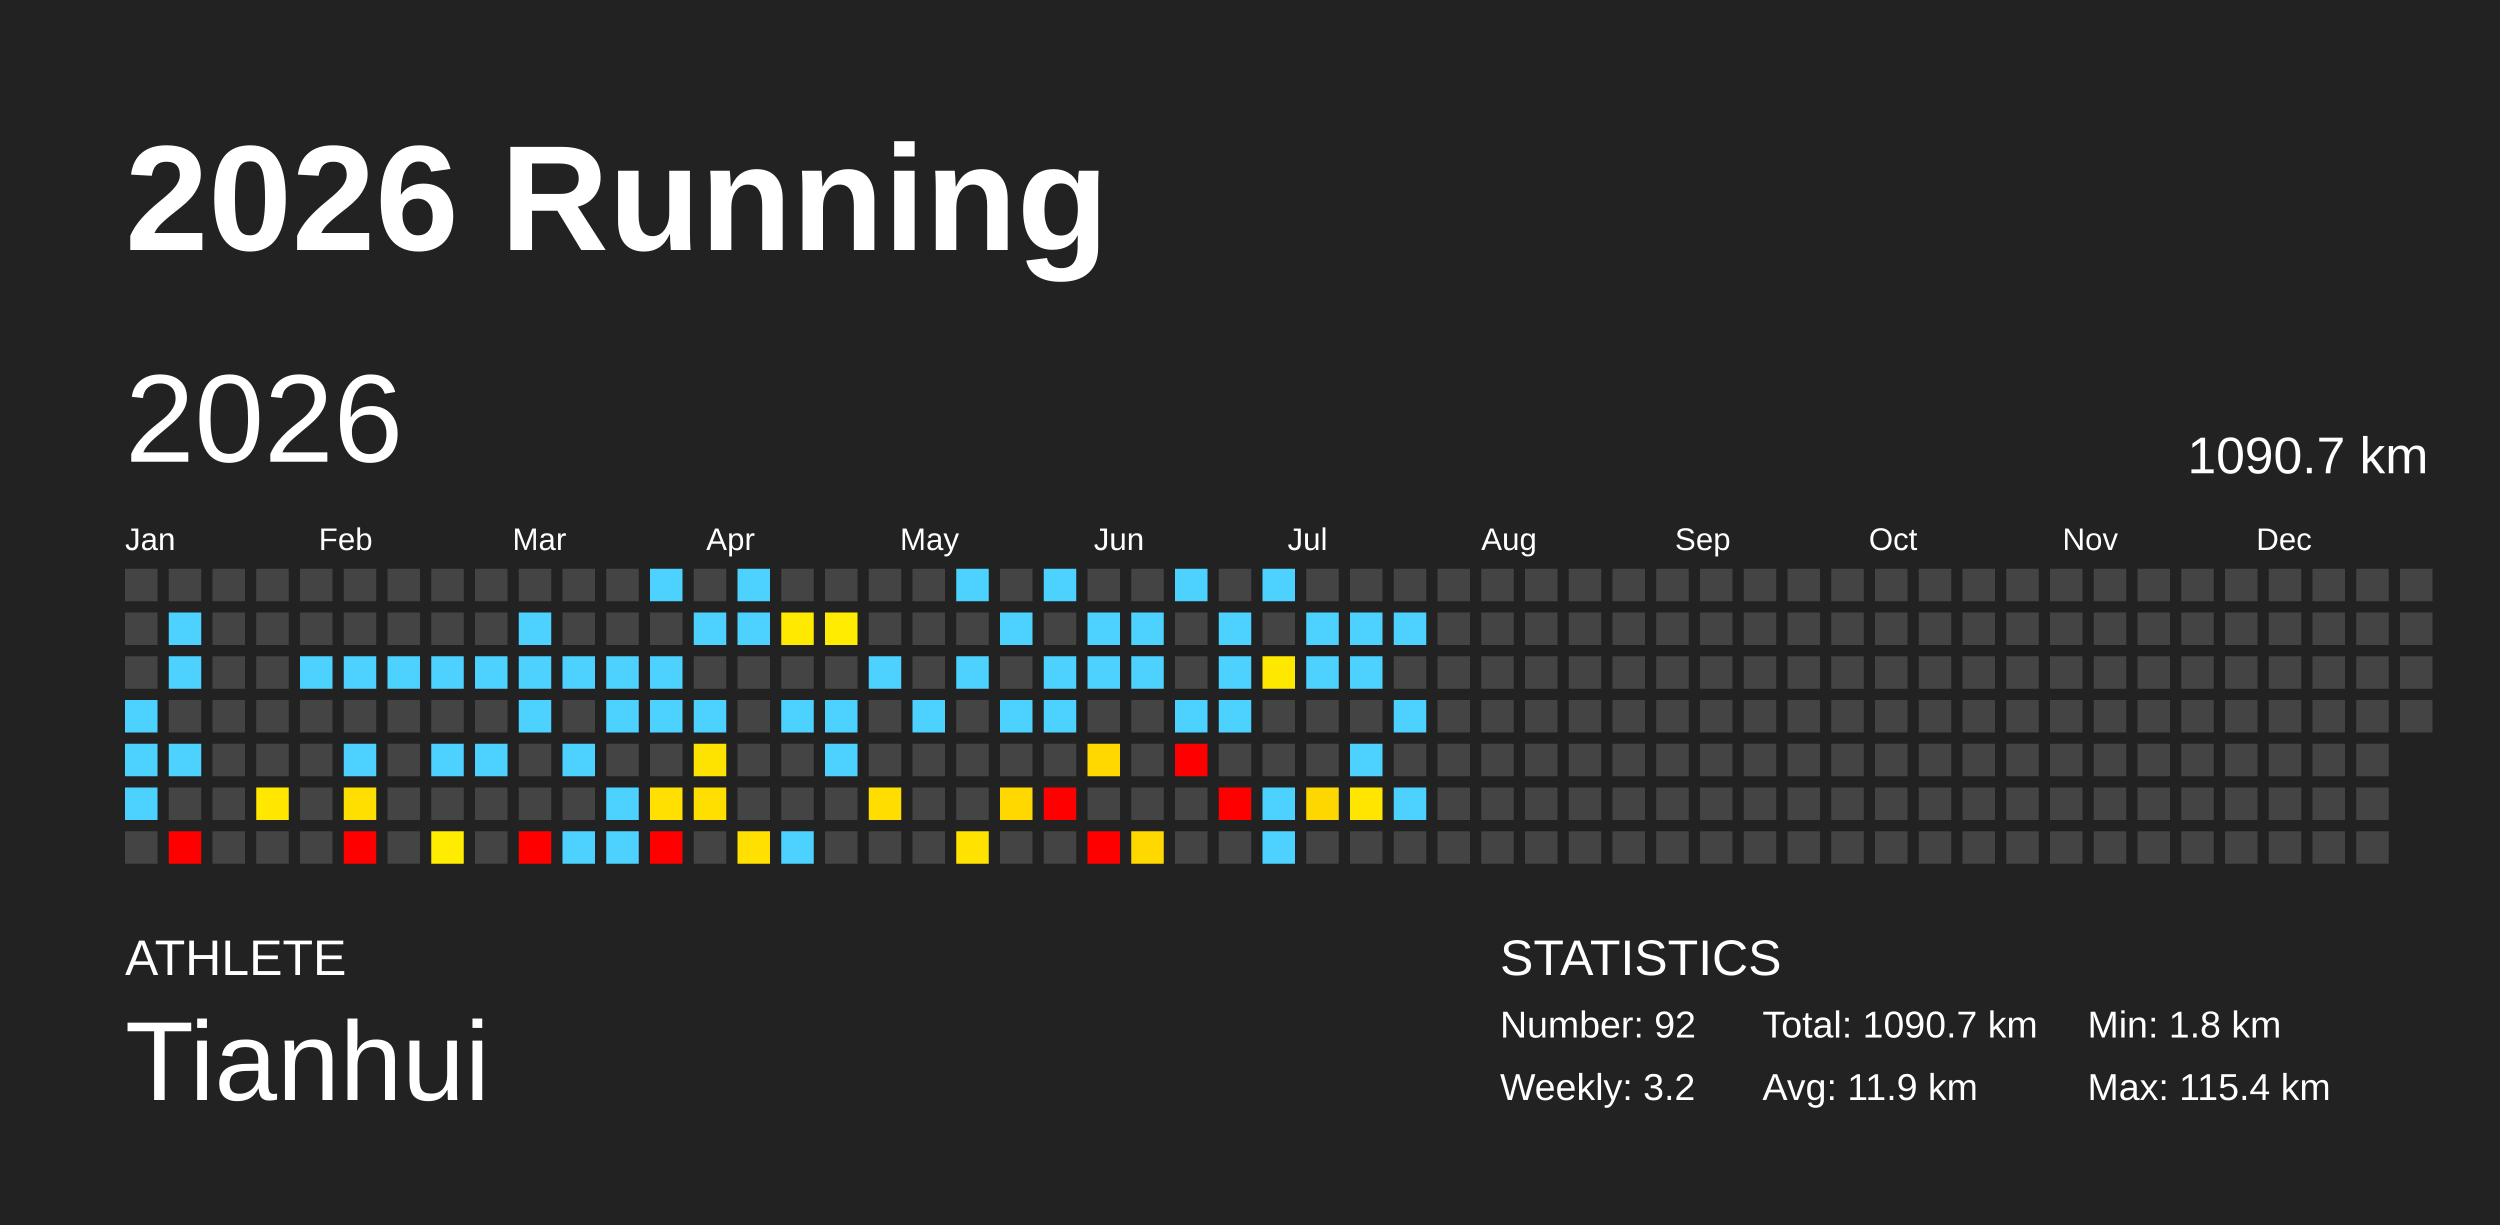
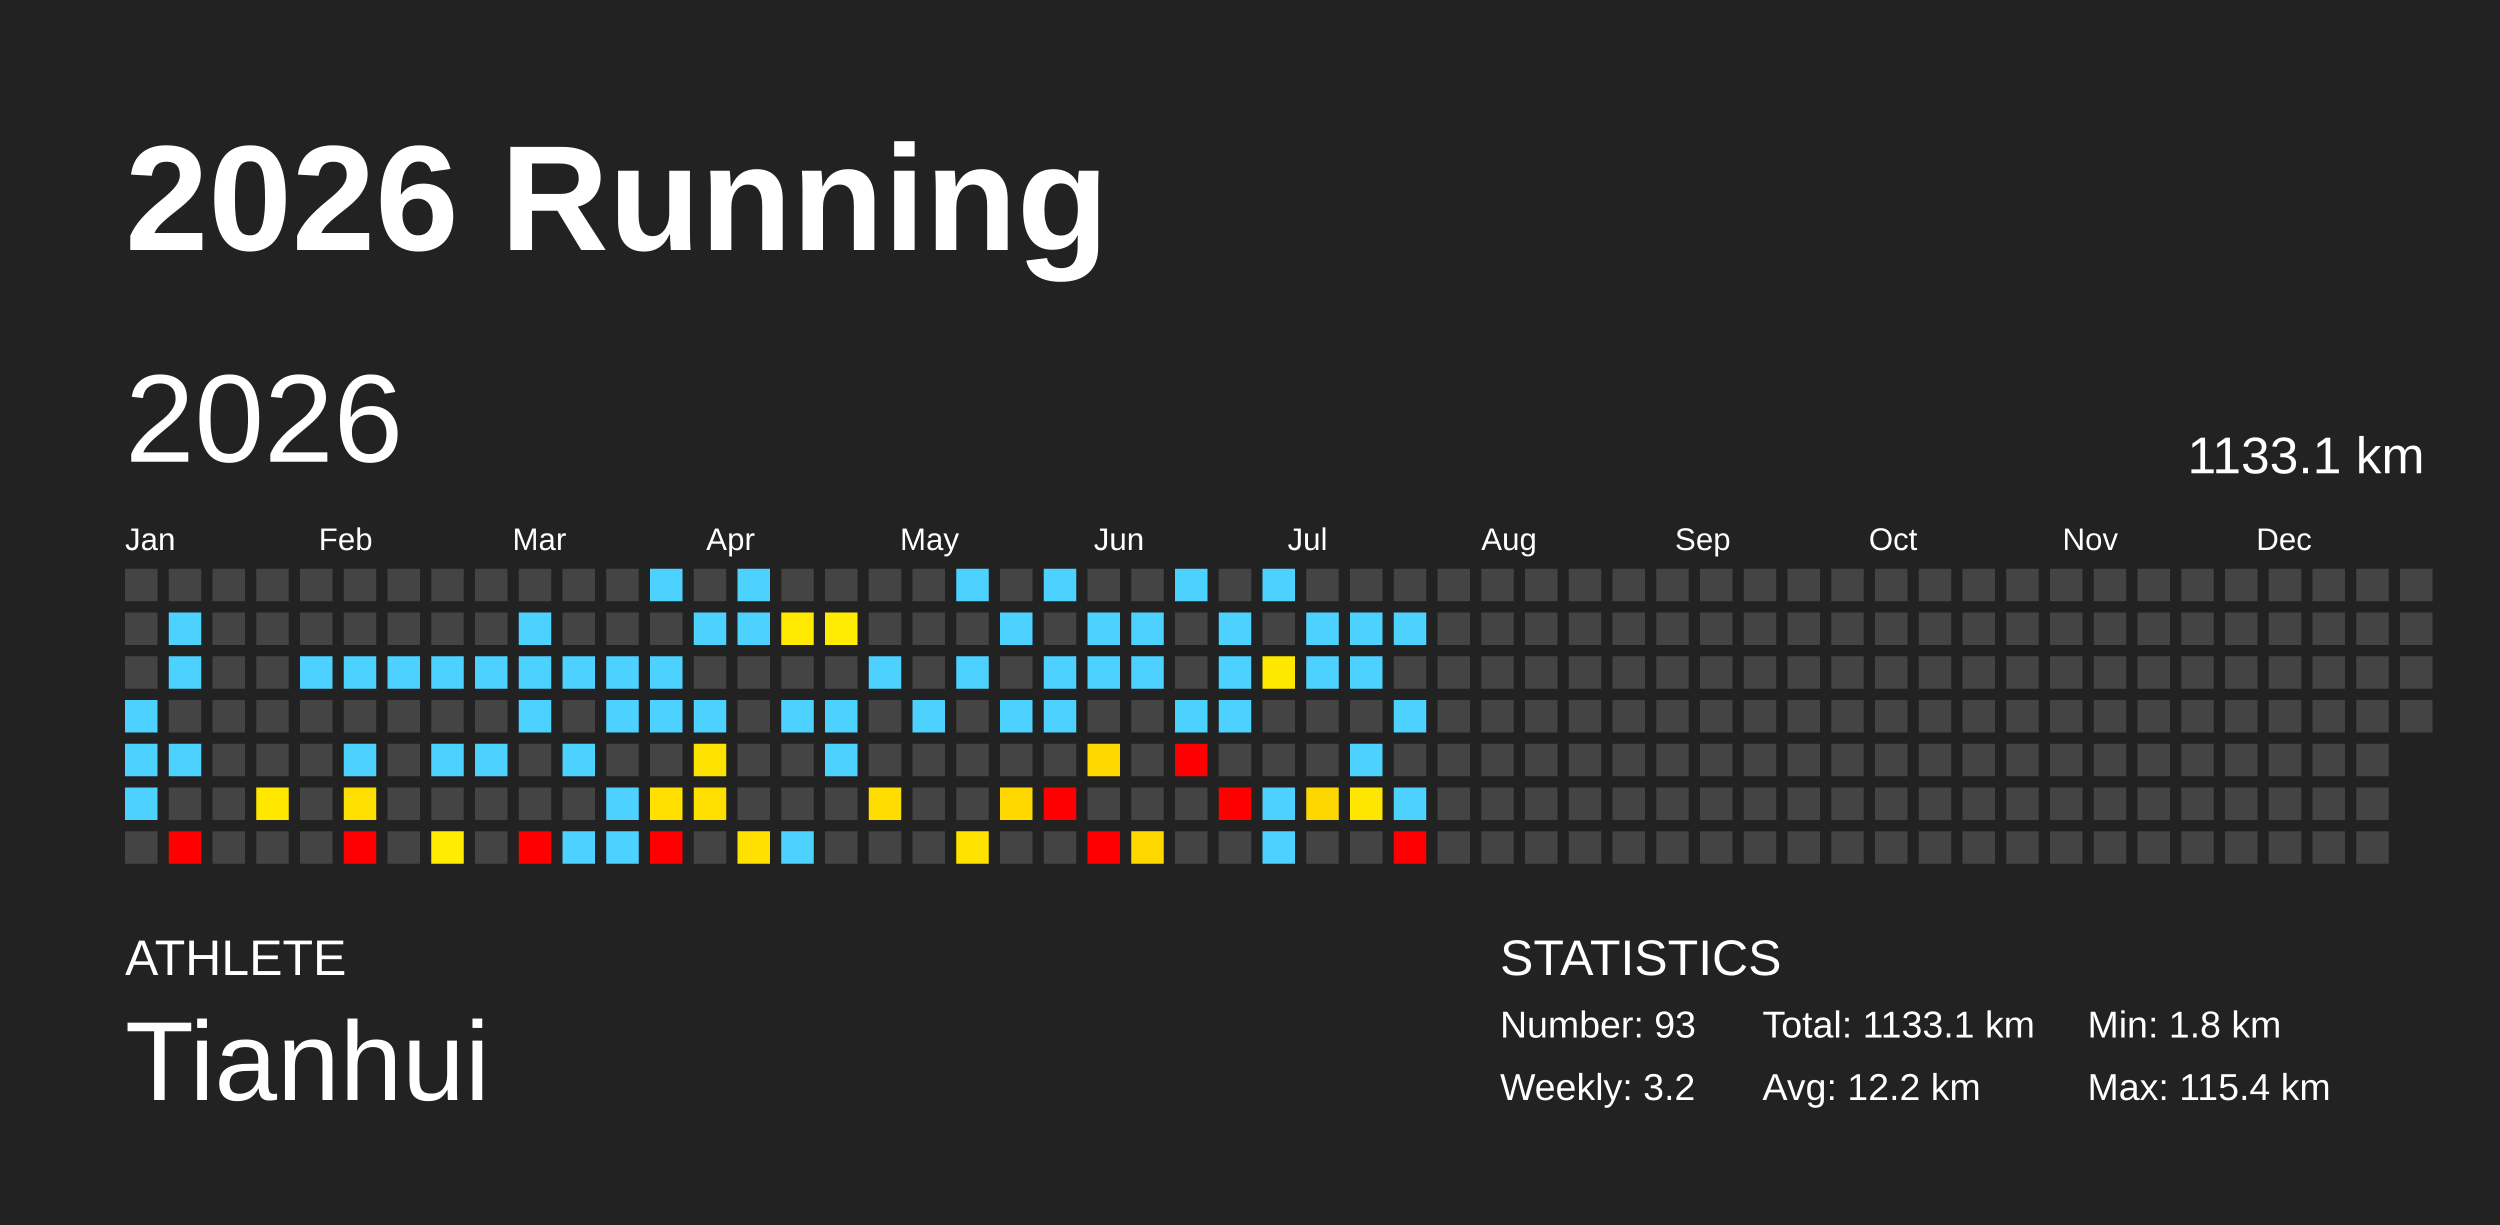
<svg xmlns="http://www.w3.org/2000/svg" baseProfile="full" height="98mm" version="1.1" viewBox="0,0,200,98" width="200mm">
  <defs />
  <rect fill="#222222" height="98" width="200" x="0" y="0" />
  <text fill="#FFFFFF" style="font-size:12px; font-family:Arial; font-weight:bold;" x="10" y="20">2026 Running</text>
  <text fill="#FFFFFF" style="font-size:4px; font-family:Arial" x="10" y="78">ATHLETE</text>
  <text fill="#FFFFFF" style="font-size:9px; font-family:Arial" x="10" y="88">Tianhui</text>
  <text fill="#FFFFFF" style="font-size:4px; font-family:Arial" x="120" y="78">STATISTICS</text>
-   <text fill="#FFFFFF" style="font-size:3px; font-family:Arial" x="120" y="83">Number: 92</text>
+   <text fill="#FFFFFF" style="font-size:3px; font-family:Arial" x="120" y="83">Number: 93</text>
  <text fill="#FFFFFF" style="font-size:3px; font-family:Arial" x="120" y="88">Weekly: 3.2</text>
-   <text fill="#FFFFFF" style="font-size:3px; font-family:Arial" x="141" y="83">Total: 1090.7 km</text>
-   <text fill="#FFFFFF" style="font-size:3px; font-family:Arial" x="141" y="88">Avg: 11.9 km</text>
+   <text fill="#FFFFFF" style="font-size:3px; font-family:Arial" x="141" y="83">Total: 1133.1 km</text>
+   <text fill="#FFFFFF" style="font-size:3px; font-family:Arial" x="141" y="88">Avg: 12.2 km</text>
  <text fill="#FFFFFF" style="font-size:3px; font-family:Arial" x="167" y="83">Min: 1.8 km</text>
  <text fill="#FFFFFF" style="font-size:3px; font-family:Arial" x="167" y="88">Max: 115.4 km</text>
  <text dominant-baseline="hanging" fill="#FFFFFF" style="font-size:10.0px; font-family:Arial;" x="10" y="30">2026</text>
-   <text dominant-baseline="hanging" fill="#FFFFFF" style="font-size:4.125px; font-family:Arial;" x="175" y="35">1090.7 km</text>
+   <text dominant-baseline="hanging" fill="#FFFFFF" style="font-size:4.125px; font-family:Arial;" x="175" y="35">1133.1 km</text>
  <text fill="#FFFFFF" style="font-size:2.5px; font-family:Arial" x="10.0" y="44">Jan</text>
  <text fill="#FFFFFF" style="font-size:2.5px; font-family:Arial" x="25.5" y="44">Feb</text>
  <text fill="#FFFFFF" style="font-size:2.5px; font-family:Arial" x="41.0" y="44">Mar</text>
  <text fill="#FFFFFF" style="font-size:2.5px; font-family:Arial" x="56.5" y="44">Apr</text>
  <text fill="#FFFFFF" style="font-size:2.5px; font-family:Arial" x="72.0" y="44">May</text>
  <text fill="#FFFFFF" style="font-size:2.5px; font-family:Arial" x="87.5" y="44">Jun</text>
  <text fill="#FFFFFF" style="font-size:2.5px; font-family:Arial" x="103.0" y="44">Jul</text>
  <text fill="#FFFFFF" style="font-size:2.5px; font-family:Arial" x="118.5" y="44">Aug</text>
  <text fill="#FFFFFF" style="font-size:2.5px; font-family:Arial" x="134.0" y="44">Sep</text>
  <text fill="#FFFFFF" style="font-size:2.5px; font-family:Arial" x="149.5" y="44">Oct</text>
  <text fill="#FFFFFF" style="font-size:2.5px; font-family:Arial" x="165.0" y="44">Nov</text>
  <text fill="#FFFFFF" style="font-size:2.5px; font-family:Arial" x="180.5" y="44">Dec</text>
  <rect fill="#444444" height="2.6" width="2.6" x="10.0" y="45.5" />
  <rect fill="#444444" height="2.6" width="2.6" x="10.0" y="49.0" />
  <rect fill="#444444" height="2.6" width="2.6" x="10.0" y="52.5" />
  <rect fill="#4dd2ff" height="2.6" width="2.6" x="10.0" y="56.0" />
  <rect fill="#4dd2ff" height="2.6" width="2.6" x="10.0" y="59.5" />
  <rect fill="#4dd2ff" height="2.6" width="2.6" x="10.0" y="63.0" />
  <rect fill="#444444" height="2.6" width="2.6" x="10.0" y="66.5" />
  <rect fill="#444444" height="2.6" width="2.6" x="13.5" y="45.5" />
  <rect fill="#4dd2ff" height="2.6" width="2.6" x="13.5" y="49.0" />
  <rect fill="#4dd2ff" height="2.6" width="2.6" x="13.5" y="52.5" />
  <rect fill="#444444" height="2.6" width="2.6" x="13.5" y="56.0" />
  <rect fill="#4dd2ff" height="2.6" width="2.6" x="13.5" y="59.5" />
  <rect fill="#444444" height="2.6" width="2.6" x="13.5" y="63.0" />
  <rect fill="red" height="2.6" width="2.6" x="13.5" y="66.5" />
  <rect fill="#444444" height="2.6" width="2.6" x="17.0" y="45.5" />
  <rect fill="#444444" height="2.6" width="2.6" x="17.0" y="49.0" />
  <rect fill="#444444" height="2.6" width="2.6" x="17.0" y="52.5" />
  <rect fill="#444444" height="2.6" width="2.6" x="17.0" y="56.0" />
  <rect fill="#444444" height="2.6" width="2.6" x="17.0" y="59.5" />
  <rect fill="#444444" height="2.6" width="2.6" x="17.0" y="63.0" />
  <rect fill="#444444" height="2.6" width="2.6" x="17.0" y="66.5" />
  <rect fill="#444444" height="2.6" width="2.6" x="20.5" y="45.5" />
  <rect fill="#444444" height="2.6" width="2.6" x="20.5" y="49.0" />
  <rect fill="#444444" height="2.6" width="2.6" x="20.5" y="52.5" />
  <rect fill="#444444" height="2.6" width="2.6" x="20.5" y="56.0" />
  <rect fill="#444444" height="2.6" width="2.6" x="20.5" y="59.5" />
  <rect fill="#ffe700" height="2.6" width="2.6" x="20.5" y="63.0" />
  <rect fill="#444444" height="2.6" width="2.6" x="20.5" y="66.5" />
  <rect fill="#444444" height="2.6" width="2.6" x="24.0" y="45.5" />
  <rect fill="#444444" height="2.6" width="2.6" x="24.0" y="49.0" />
  <rect fill="#4dd2ff" height="2.6" width="2.6" x="24.0" y="52.5" />
  <rect fill="#444444" height="2.6" width="2.6" x="24.0" y="56.0" />
  <rect fill="#444444" height="2.6" width="2.6" x="24.0" y="59.5" />
  <rect fill="#444444" height="2.6" width="2.6" x="24.0" y="63.0" />
  <rect fill="#444444" height="2.6" width="2.6" x="24.0" y="66.5" />
  <rect fill="#444444" height="2.6" width="2.6" x="27.5" y="45.5" />
  <rect fill="#444444" height="2.6" width="2.6" x="27.5" y="49.0" />
  <rect fill="#4dd2ff" height="2.6" width="2.6" x="27.5" y="52.5" />
  <rect fill="#444444" height="2.6" width="2.6" x="27.5" y="56.0" />
  <rect fill="#4dd2ff" height="2.6" width="2.6" x="27.5" y="59.5" />
  <rect fill="#ffdf00" height="2.6" width="2.6" x="27.5" y="63.0" />
  <rect fill="red" height="2.6" width="2.6" x="27.5" y="66.5" />
  <rect fill="#444444" height="2.6" width="2.6" x="31.0" y="45.5" />
  <rect fill="#444444" height="2.6" width="2.6" x="31.0" y="49.0" />
  <rect fill="#4dd2ff" height="2.6" width="2.6" x="31.0" y="52.5" />
  <rect fill="#444444" height="2.6" width="2.6" x="31.0" y="56.0" />
  <rect fill="#444444" height="2.6" width="2.6" x="31.0" y="59.5" />
  <rect fill="#444444" height="2.6" width="2.6" x="31.0" y="63.0" />
  <rect fill="#444444" height="2.6" width="2.6" x="31.0" y="66.5" />
  <rect fill="#444444" height="2.6" width="2.6" x="34.5" y="45.5" />
  <rect fill="#444444" height="2.6" width="2.6" x="34.5" y="49.0" />
  <rect fill="#4dd2ff" height="2.6" width="2.6" x="34.5" y="52.5" />
  <rect fill="#444444" height="2.6" width="2.6" x="34.5" y="56.0" />
  <rect fill="#4dd2ff" height="2.6" width="2.6" x="34.5" y="59.5" />
  <rect fill="#444444" height="2.6" width="2.6" x="34.5" y="63.0" />
  <rect fill="#ffec00" height="2.6" width="2.6" x="34.5" y="66.5" />
  <rect fill="#444444" height="2.6" width="2.6" x="38.0" y="45.5" />
  <rect fill="#444444" height="2.6" width="2.6" x="38.0" y="49.0" />
  <rect fill="#4dd2ff" height="2.6" width="2.6" x="38.0" y="52.5" />
  <rect fill="#444444" height="2.6" width="2.6" x="38.0" y="56.0" />
  <rect fill="#4dd2ff" height="2.6" width="2.6" x="38.0" y="59.5" />
  <rect fill="#444444" height="2.6" width="2.6" x="38.0" y="63.0" />
  <rect fill="#444444" height="2.6" width="2.6" x="38.0" y="66.5" />
  <rect fill="#444444" height="2.6" width="2.6" x="41.5" y="45.5" />
  <rect fill="#4dd2ff" height="2.6" width="2.6" x="41.5" y="49.0" />
  <rect fill="#4dd2ff" height="2.6" width="2.6" x="41.5" y="52.5" />
  <rect fill="#4dd2ff" height="2.6" width="2.6" x="41.5" y="56.0" />
  <rect fill="#444444" height="2.6" width="2.6" x="41.5" y="59.5" />
  <rect fill="#444444" height="2.6" width="2.6" x="41.5" y="63.0" />
  <rect fill="red" height="2.6" width="2.6" x="41.5" y="66.5" />
  <rect fill="#444444" height="2.6" width="2.6" x="45.0" y="45.5" />
  <rect fill="#444444" height="2.6" width="2.6" x="45.0" y="49.0" />
  <rect fill="#4dd2ff" height="2.6" width="2.6" x="45.0" y="52.5" />
  <rect fill="#444444" height="2.6" width="2.6" x="45.0" y="56.0" />
  <rect fill="#4dd2ff" height="2.6" width="2.6" x="45.0" y="59.5" />
  <rect fill="#444444" height="2.6" width="2.6" x="45.0" y="63.0" />
  <rect fill="#4dd2ff" height="2.6" width="2.6" x="45.0" y="66.5" />
  <rect fill="#444444" height="2.6" width="2.6" x="48.5" y="45.5" />
  <rect fill="#444444" height="2.6" width="2.6" x="48.5" y="49.0" />
  <rect fill="#4dd2ff" height="2.6" width="2.6" x="48.5" y="52.5" />
  <rect fill="#4dd2ff" height="2.6" width="2.6" x="48.5" y="56.0" />
  <rect fill="#444444" height="2.6" width="2.6" x="48.5" y="59.5" />
  <rect fill="#4dd2ff" height="2.6" width="2.6" x="48.5" y="63.0" />
  <rect fill="#4dd2ff" height="2.6" width="2.6" x="48.5" y="66.5" />
  <rect fill="#4dd2ff" height="2.6" width="2.6" x="52.0" y="45.5" />
  <rect fill="#444444" height="2.6" width="2.6" x="52.0" y="49.0" />
  <rect fill="#4dd2ff" height="2.6" width="2.6" x="52.0" y="52.5" />
  <rect fill="#4dd2ff" height="2.6" width="2.6" x="52.0" y="56.0" />
  <rect fill="#444444" height="2.6" width="2.6" x="52.0" y="59.5" />
  <rect fill="#ffe000" height="2.6" width="2.6" x="52.0" y="63.0" />
  <rect fill="red" height="2.6" width="2.6" x="52.0" y="66.5" />
  <rect fill="#444444" height="2.6" width="2.6" x="55.5" y="45.5" />
  <rect fill="#4dd2ff" height="2.6" width="2.6" x="55.5" y="49.0" />
  <rect fill="#444444" height="2.6" width="2.6" x="55.5" y="52.5" />
  <rect fill="#4dd2ff" height="2.6" width="2.6" x="55.5" y="56.0" />
  <rect fill="#ffe300" height="2.6" width="2.6" x="55.5" y="59.5" />
  <rect fill="#ffdf00" height="2.6" width="2.6" x="55.5" y="63.0" />
  <rect fill="#444444" height="2.6" width="2.6" x="55.5" y="66.5" />
  <rect fill="#4dd2ff" height="2.6" width="2.6" x="59.0" y="45.5" />
  <rect fill="#4dd2ff" height="2.6" width="2.6" x="59.0" y="49.0" />
  <rect fill="#444444" height="2.6" width="2.6" x="59.0" y="52.5" />
  <rect fill="#444444" height="2.6" width="2.6" x="59.0" y="56.0" />
  <rect fill="#444444" height="2.6" width="2.6" x="59.0" y="59.5" />
  <rect fill="#444444" height="2.6" width="2.6" x="59.0" y="63.0" />
  <rect fill="#ffe000" height="2.6" width="2.6" x="59.0" y="66.5" />
  <rect fill="#444444" height="2.6" width="2.6" x="62.5" y="45.5" />
  <rect fill="#ffe900" height="2.6" width="2.6" x="62.5" y="49.0" />
  <rect fill="#444444" height="2.6" width="2.6" x="62.5" y="52.5" />
  <rect fill="#4dd2ff" height="2.6" width="2.6" x="62.5" y="56.0" />
  <rect fill="#444444" height="2.6" width="2.6" x="62.5" y="59.5" />
  <rect fill="#444444" height="2.6" width="2.6" x="62.5" y="63.0" />
  <rect fill="#4dd2ff" height="2.6" width="2.6" x="62.5" y="66.5" />
  <rect fill="#444444" height="2.6" width="2.6" x="66.0" y="45.5" />
  <rect fill="#ffec00" height="2.6" width="2.6" x="66.0" y="49.0" />
  <rect fill="#444444" height="2.6" width="2.6" x="66.0" y="52.5" />
  <rect fill="#4dd2ff" height="2.6" width="2.6" x="66.0" y="56.0" />
  <rect fill="#4dd2ff" height="2.6" width="2.6" x="66.0" y="59.5" />
  <rect fill="#444444" height="2.6" width="2.6" x="66.0" y="63.0" />
  <rect fill="#444444" height="2.6" width="2.6" x="66.0" y="66.5" />
  <rect fill="#444444" height="2.6" width="2.6" x="69.5" y="45.5" />
  <rect fill="#444444" height="2.6" width="2.6" x="69.5" y="49.0" />
  <rect fill="#4dd2ff" height="2.6" width="2.6" x="69.5" y="52.5" />
  <rect fill="#444444" height="2.6" width="2.6" x="69.5" y="56.0" />
  <rect fill="#444444" height="2.6" width="2.6" x="69.5" y="59.5" />
  <rect fill="#ffdd00" height="2.6" width="2.6" x="69.5" y="63.0" />
  <rect fill="#444444" height="2.6" width="2.6" x="69.5" y="66.5" />
  <rect fill="#444444" height="2.6" width="2.6" x="73.0" y="45.5" />
  <rect fill="#444444" height="2.6" width="2.6" x="73.0" y="49.0" />
  <rect fill="#444444" height="2.6" width="2.6" x="73.0" y="52.5" />
  <rect fill="#4dd2ff" height="2.6" width="2.6" x="73.0" y="56.0" />
  <rect fill="#444444" height="2.6" width="2.6" x="73.0" y="59.5" />
  <rect fill="#444444" height="2.6" width="2.6" x="73.0" y="63.0" />
  <rect fill="#444444" height="2.6" width="2.6" x="73.0" y="66.5" />
  <rect fill="#4dd2ff" height="2.6" width="2.6" x="76.5" y="45.5" />
  <rect fill="#444444" height="2.6" width="2.6" x="76.5" y="49.0" />
  <rect fill="#4dd2ff" height="2.6" width="2.6" x="76.5" y="52.5" />
  <rect fill="#444444" height="2.6" width="2.6" x="76.5" y="56.0" />
  <rect fill="#444444" height="2.6" width="2.6" x="76.5" y="59.5" />
  <rect fill="#444444" height="2.6" width="2.6" x="76.5" y="63.0" />
  <rect fill="#ffe200" height="2.6" width="2.6" x="76.5" y="66.5" />
  <rect fill="#444444" height="2.6" width="2.6" x="80.0" y="45.5" />
  <rect fill="#4dd2ff" height="2.6" width="2.6" x="80.0" y="49.0" />
  <rect fill="#444444" height="2.6" width="2.6" x="80.0" y="52.5" />
  <rect fill="#4dd2ff" height="2.6" width="2.6" x="80.0" y="56.0" />
  <rect fill="#444444" height="2.6" width="2.6" x="80.0" y="59.5" />
  <rect fill="#ffd800" height="2.6" width="2.6" x="80.0" y="63.0" />
  <rect fill="#444444" height="2.6" width="2.6" x="80.0" y="66.5" />
  <rect fill="#4dd2ff" height="2.6" width="2.6" x="83.5" y="45.5" />
  <rect fill="#444444" height="2.6" width="2.6" x="83.5" y="49.0" />
  <rect fill="#4dd2ff" height="2.6" width="2.6" x="83.5" y="52.5" />
  <rect fill="#4dd2ff" height="2.6" width="2.6" x="83.5" y="56.0" />
  <rect fill="#444444" height="2.6" width="2.6" x="83.5" y="59.5" />
  <rect fill="red" height="2.6" width="2.6" x="83.5" y="63.0" />
  <rect fill="#444444" height="2.6" width="2.6" x="83.5" y="66.5" />
  <rect fill="#444444" height="2.6" width="2.6" x="87.0" y="45.5" />
  <rect fill="#4dd2ff" height="2.6" width="2.6" x="87.0" y="49.0" />
  <rect fill="#4dd2ff" height="2.6" width="2.6" x="87.0" y="52.5" />
  <rect fill="#444444" height="2.6" width="2.6" x="87.0" y="56.0" />
  <rect fill="#ffd800" height="2.6" width="2.6" x="87.0" y="59.5" />
  <rect fill="#444444" height="2.6" width="2.6" x="87.0" y="63.0" />
  <rect fill="red" height="2.6" width="2.6" x="87.0" y="66.5" />
  <rect fill="#444444" height="2.6" width="2.6" x="90.5" y="45.5" />
  <rect fill="#4dd2ff" height="2.6" width="2.6" x="90.5" y="49.0" />
  <rect fill="#4dd2ff" height="2.6" width="2.6" x="90.5" y="52.5" />
  <rect fill="#444444" height="2.6" width="2.6" x="90.5" y="56.0" />
  <rect fill="#444444" height="2.6" width="2.6" x="90.5" y="59.5" />
  <rect fill="#444444" height="2.6" width="2.6" x="90.5" y="63.0" />
  <rect fill="#ffd800" height="2.6" width="2.6" x="90.5" y="66.5" />
  <rect fill="#4dd2ff" height="2.6" width="2.6" x="94.0" y="45.5" />
  <rect fill="#444444" height="2.6" width="2.6" x="94.0" y="49.0" />
  <rect fill="#444444" height="2.6" width="2.6" x="94.0" y="52.5" />
  <rect fill="#4dd2ff" height="2.6" width="2.6" x="94.0" y="56.0" />
  <rect fill="red" height="2.6" width="2.6" x="94.0" y="59.5" />
  <rect fill="#444444" height="2.6" width="2.6" x="94.0" y="63.0" />
  <rect fill="#444444" height="2.6" width="2.6" x="94.0" y="66.5" />
  <rect fill="#444444" height="2.6" width="2.6" x="97.5" y="45.5" />
  <rect fill="#4dd2ff" height="2.6" width="2.6" x="97.5" y="49.0" />
  <rect fill="#4dd2ff" height="2.6" width="2.6" x="97.5" y="52.5" />
  <rect fill="#4dd2ff" height="2.6" width="2.6" x="97.5" y="56.0" />
  <rect fill="#444444" height="2.6" width="2.6" x="97.5" y="59.5" />
  <rect fill="red" height="2.6" width="2.6" x="97.5" y="63.0" />
  <rect fill="#444444" height="2.6" width="2.6" x="97.5" y="66.5" />
  <rect fill="#4dd2ff" height="2.6" width="2.6" x="101.0" y="45.5" />
  <rect fill="#444444" height="2.6" width="2.6" x="101.0" y="49.0" />
  <rect fill="#ffe800" height="2.6" width="2.6" x="101.0" y="52.5" />
  <rect fill="#444444" height="2.6" width="2.6" x="101.0" y="56.0" />
  <rect fill="#444444" height="2.6" width="2.6" x="101.0" y="59.5" />
  <rect fill="#4dd2ff" height="2.6" width="2.6" x="101.0" y="63.0" />
  <rect fill="#4dd2ff" height="2.6" width="2.6" x="101.0" y="66.5" />
  <rect fill="#444444" height="2.6" width="2.6" x="104.5" y="45.5" />
  <rect fill="#4dd2ff" height="2.6" width="2.6" x="104.5" y="49.0" />
  <rect fill="#4dd2ff" height="2.6" width="2.6" x="104.5" y="52.5" />
  <rect fill="#444444" height="2.6" width="2.6" x="104.5" y="56.0" />
  <rect fill="#444444" height="2.6" width="2.6" x="104.5" y="59.5" />
  <rect fill="#ffd700" height="2.6" width="2.6" x="104.5" y="63.0" />
  <rect fill="#444444" height="2.6" width="2.6" x="104.5" y="66.5" />
  <rect fill="#444444" height="2.6" width="2.6" x="108.0" y="45.5" />
  <rect fill="#4dd2ff" height="2.6" width="2.6" x="108.0" y="49.0" />
  <rect fill="#4dd2ff" height="2.6" width="2.6" x="108.0" y="52.5" />
  <rect fill="#444444" height="2.6" width="2.6" x="108.0" y="56.0" />
  <rect fill="#4dd2ff" height="2.6" width="2.6" x="108.0" y="59.5" />
  <rect fill="#ffe600" height="2.6" width="2.6" x="108.0" y="63.0" />
  <rect fill="#444444" height="2.6" width="2.6" x="108.0" y="66.5" />
  <rect fill="#444444" height="2.6" width="2.6" x="111.5" y="45.5" />
  <rect fill="#4dd2ff" height="2.6" width="2.6" x="111.5" y="49.0" />
  <rect fill="#444444" height="2.6" width="2.6" x="111.5" y="52.5" />
  <rect fill="#4dd2ff" height="2.6" width="2.6" x="111.5" y="56.0" />
  <rect fill="#444444" height="2.6" width="2.6" x="111.5" y="59.5" />
  <rect fill="#4dd2ff" height="2.6" width="2.6" x="111.5" y="63.0" />
-   <rect fill="#444444" height="2.6" width="2.6" x="111.5" y="66.5" />
+   <rect fill="red" height="2.6" width="2.6" x="111.5" y="66.5" />
  <rect fill="#444444" height="2.6" width="2.6" x="115.0" y="45.5" />
  <rect fill="#444444" height="2.6" width="2.6" x="115.0" y="49.0" />
  <rect fill="#444444" height="2.6" width="2.6" x="115.0" y="52.5" />
  <rect fill="#444444" height="2.6" width="2.6" x="115.0" y="56.0" />
  <rect fill="#444444" height="2.6" width="2.6" x="115.0" y="59.5" />
  <rect fill="#444444" height="2.6" width="2.6" x="115.0" y="63.0" />
  <rect fill="#444444" height="2.6" width="2.6" x="115.0" y="66.5" />
  <rect fill="#444444" height="2.6" width="2.6" x="118.5" y="45.5" />
  <rect fill="#444444" height="2.6" width="2.6" x="118.5" y="49.0" />
  <rect fill="#444444" height="2.6" width="2.6" x="118.5" y="52.5" />
  <rect fill="#444444" height="2.6" width="2.6" x="118.5" y="56.0" />
  <rect fill="#444444" height="2.6" width="2.6" x="118.5" y="59.5" />
  <rect fill="#444444" height="2.6" width="2.6" x="118.5" y="63.0" />
  <rect fill="#444444" height="2.6" width="2.6" x="118.5" y="66.5" />
  <rect fill="#444444" height="2.6" width="2.6" x="122.0" y="45.5" />
  <rect fill="#444444" height="2.6" width="2.6" x="122.0" y="49.0" />
  <rect fill="#444444" height="2.6" width="2.6" x="122.0" y="52.5" />
  <rect fill="#444444" height="2.6" width="2.6" x="122.0" y="56.0" />
  <rect fill="#444444" height="2.6" width="2.6" x="122.0" y="59.5" />
  <rect fill="#444444" height="2.6" width="2.6" x="122.0" y="63.0" />
  <rect fill="#444444" height="2.6" width="2.6" x="122.0" y="66.5" />
  <rect fill="#444444" height="2.6" width="2.6" x="125.5" y="45.5" />
  <rect fill="#444444" height="2.6" width="2.6" x="125.5" y="49.0" />
  <rect fill="#444444" height="2.6" width="2.6" x="125.5" y="52.5" />
  <rect fill="#444444" height="2.6" width="2.6" x="125.5" y="56.0" />
  <rect fill="#444444" height="2.6" width="2.6" x="125.5" y="59.5" />
  <rect fill="#444444" height="2.6" width="2.6" x="125.5" y="63.0" />
  <rect fill="#444444" height="2.6" width="2.6" x="125.5" y="66.5" />
  <rect fill="#444444" height="2.6" width="2.6" x="129.0" y="45.5" />
  <rect fill="#444444" height="2.6" width="2.6" x="129.0" y="49.0" />
  <rect fill="#444444" height="2.6" width="2.6" x="129.0" y="52.5" />
  <rect fill="#444444" height="2.6" width="2.6" x="129.0" y="56.0" />
  <rect fill="#444444" height="2.6" width="2.6" x="129.0" y="59.5" />
  <rect fill="#444444" height="2.6" width="2.6" x="129.0" y="63.0" />
  <rect fill="#444444" height="2.6" width="2.6" x="129.0" y="66.5" />
  <rect fill="#444444" height="2.6" width="2.6" x="132.5" y="45.5" />
  <rect fill="#444444" height="2.6" width="2.6" x="132.5" y="49.0" />
  <rect fill="#444444" height="2.6" width="2.6" x="132.5" y="52.5" />
  <rect fill="#444444" height="2.6" width="2.6" x="132.5" y="56.0" />
  <rect fill="#444444" height="2.6" width="2.6" x="132.5" y="59.5" />
  <rect fill="#444444" height="2.6" width="2.6" x="132.5" y="63.0" />
  <rect fill="#444444" height="2.6" width="2.6" x="132.5" y="66.5" />
  <rect fill="#444444" height="2.6" width="2.6" x="136.0" y="45.5" />
  <rect fill="#444444" height="2.6" width="2.6" x="136.0" y="49.0" />
  <rect fill="#444444" height="2.6" width="2.6" x="136.0" y="52.5" />
  <rect fill="#444444" height="2.6" width="2.6" x="136.0" y="56.0" />
  <rect fill="#444444" height="2.6" width="2.6" x="136.0" y="59.5" />
  <rect fill="#444444" height="2.6" width="2.6" x="136.0" y="63.0" />
  <rect fill="#444444" height="2.6" width="2.6" x="136.0" y="66.5" />
  <rect fill="#444444" height="2.6" width="2.6" x="139.5" y="45.5" />
  <rect fill="#444444" height="2.6" width="2.6" x="139.5" y="49.0" />
  <rect fill="#444444" height="2.6" width="2.6" x="139.5" y="52.5" />
  <rect fill="#444444" height="2.6" width="2.6" x="139.5" y="56.0" />
  <rect fill="#444444" height="2.6" width="2.6" x="139.5" y="59.5" />
  <rect fill="#444444" height="2.6" width="2.6" x="139.5" y="63.0" />
  <rect fill="#444444" height="2.6" width="2.6" x="139.5" y="66.5" />
  <rect fill="#444444" height="2.6" width="2.6" x="143.0" y="45.5" />
  <rect fill="#444444" height="2.6" width="2.6" x="143.0" y="49.0" />
  <rect fill="#444444" height="2.6" width="2.6" x="143.0" y="52.5" />
  <rect fill="#444444" height="2.6" width="2.6" x="143.0" y="56.0" />
  <rect fill="#444444" height="2.6" width="2.6" x="143.0" y="59.5" />
  <rect fill="#444444" height="2.6" width="2.6" x="143.0" y="63.0" />
  <rect fill="#444444" height="2.6" width="2.6" x="143.0" y="66.5" />
  <rect fill="#444444" height="2.6" width="2.6" x="146.5" y="45.5" />
  <rect fill="#444444" height="2.6" width="2.6" x="146.5" y="49.0" />
  <rect fill="#444444" height="2.6" width="2.6" x="146.5" y="52.5" />
  <rect fill="#444444" height="2.6" width="2.6" x="146.5" y="56.0" />
  <rect fill="#444444" height="2.6" width="2.6" x="146.5" y="59.5" />
  <rect fill="#444444" height="2.6" width="2.6" x="146.5" y="63.0" />
  <rect fill="#444444" height="2.6" width="2.6" x="146.5" y="66.5" />
  <rect fill="#444444" height="2.6" width="2.6" x="150.0" y="45.5" />
  <rect fill="#444444" height="2.6" width="2.6" x="150.0" y="49.0" />
  <rect fill="#444444" height="2.6" width="2.6" x="150.0" y="52.5" />
  <rect fill="#444444" height="2.6" width="2.6" x="150.0" y="56.0" />
  <rect fill="#444444" height="2.6" width="2.6" x="150.0" y="59.5" />
  <rect fill="#444444" height="2.6" width="2.6" x="150.0" y="63.0" />
  <rect fill="#444444" height="2.6" width="2.6" x="150.0" y="66.5" />
  <rect fill="#444444" height="2.6" width="2.6" x="153.5" y="45.5" />
  <rect fill="#444444" height="2.6" width="2.6" x="153.5" y="49.0" />
  <rect fill="#444444" height="2.6" width="2.6" x="153.5" y="52.5" />
  <rect fill="#444444" height="2.6" width="2.6" x="153.5" y="56.0" />
  <rect fill="#444444" height="2.6" width="2.6" x="153.5" y="59.5" />
  <rect fill="#444444" height="2.6" width="2.6" x="153.5" y="63.0" />
  <rect fill="#444444" height="2.6" width="2.6" x="153.5" y="66.5" />
  <rect fill="#444444" height="2.6" width="2.6" x="157.0" y="45.5" />
  <rect fill="#444444" height="2.6" width="2.6" x="157.0" y="49.0" />
  <rect fill="#444444" height="2.6" width="2.6" x="157.0" y="52.5" />
  <rect fill="#444444" height="2.6" width="2.6" x="157.0" y="56.0" />
  <rect fill="#444444" height="2.6" width="2.6" x="157.0" y="59.5" />
  <rect fill="#444444" height="2.6" width="2.6" x="157.0" y="63.0" />
  <rect fill="#444444" height="2.6" width="2.6" x="157.0" y="66.5" />
  <rect fill="#444444" height="2.6" width="2.6" x="160.5" y="45.5" />
  <rect fill="#444444" height="2.6" width="2.6" x="160.5" y="49.0" />
  <rect fill="#444444" height="2.6" width="2.6" x="160.5" y="52.5" />
  <rect fill="#444444" height="2.6" width="2.6" x="160.5" y="56.0" />
  <rect fill="#444444" height="2.6" width="2.6" x="160.5" y="59.5" />
  <rect fill="#444444" height="2.6" width="2.6" x="160.5" y="63.0" />
  <rect fill="#444444" height="2.6" width="2.6" x="160.5" y="66.5" />
  <rect fill="#444444" height="2.6" width="2.6" x="164.0" y="45.5" />
  <rect fill="#444444" height="2.6" width="2.6" x="164.0" y="49.0" />
  <rect fill="#444444" height="2.6" width="2.6" x="164.0" y="52.5" />
  <rect fill="#444444" height="2.6" width="2.6" x="164.0" y="56.0" />
  <rect fill="#444444" height="2.6" width="2.6" x="164.0" y="59.5" />
  <rect fill="#444444" height="2.6" width="2.6" x="164.0" y="63.0" />
  <rect fill="#444444" height="2.6" width="2.6" x="164.0" y="66.5" />
  <rect fill="#444444" height="2.6" width="2.6" x="167.5" y="45.5" />
  <rect fill="#444444" height="2.6" width="2.6" x="167.5" y="49.0" />
  <rect fill="#444444" height="2.6" width="2.6" x="167.5" y="52.5" />
  <rect fill="#444444" height="2.6" width="2.6" x="167.5" y="56.0" />
  <rect fill="#444444" height="2.6" width="2.6" x="167.5" y="59.5" />
  <rect fill="#444444" height="2.6" width="2.6" x="167.5" y="63.0" />
  <rect fill="#444444" height="2.6" width="2.6" x="167.5" y="66.5" />
  <rect fill="#444444" height="2.6" width="2.6" x="171.0" y="45.5" />
  <rect fill="#444444" height="2.6" width="2.6" x="171.0" y="49.0" />
  <rect fill="#444444" height="2.6" width="2.6" x="171.0" y="52.5" />
  <rect fill="#444444" height="2.6" width="2.6" x="171.0" y="56.0" />
  <rect fill="#444444" height="2.6" width="2.6" x="171.0" y="59.5" />
  <rect fill="#444444" height="2.6" width="2.6" x="171.0" y="63.0" />
  <rect fill="#444444" height="2.6" width="2.6" x="171.0" y="66.5" />
  <rect fill="#444444" height="2.6" width="2.6" x="174.5" y="45.5" />
  <rect fill="#444444" height="2.6" width="2.6" x="174.5" y="49.0" />
  <rect fill="#444444" height="2.6" width="2.6" x="174.5" y="52.5" />
  <rect fill="#444444" height="2.6" width="2.6" x="174.5" y="56.0" />
  <rect fill="#444444" height="2.6" width="2.6" x="174.5" y="59.5" />
  <rect fill="#444444" height="2.6" width="2.6" x="174.5" y="63.0" />
  <rect fill="#444444" height="2.6" width="2.6" x="174.5" y="66.5" />
  <rect fill="#444444" height="2.6" width="2.6" x="178.0" y="45.5" />
  <rect fill="#444444" height="2.6" width="2.6" x="178.0" y="49.0" />
  <rect fill="#444444" height="2.6" width="2.6" x="178.0" y="52.5" />
  <rect fill="#444444" height="2.6" width="2.6" x="178.0" y="56.0" />
  <rect fill="#444444" height="2.6" width="2.6" x="178.0" y="59.5" />
  <rect fill="#444444" height="2.6" width="2.6" x="178.0" y="63.0" />
  <rect fill="#444444" height="2.6" width="2.6" x="178.0" y="66.5" />
  <rect fill="#444444" height="2.6" width="2.6" x="181.5" y="45.5" />
  <rect fill="#444444" height="2.6" width="2.6" x="181.5" y="49.0" />
  <rect fill="#444444" height="2.6" width="2.6" x="181.5" y="52.5" />
  <rect fill="#444444" height="2.6" width="2.6" x="181.5" y="56.0" />
  <rect fill="#444444" height="2.6" width="2.6" x="181.5" y="59.5" />
  <rect fill="#444444" height="2.6" width="2.6" x="181.5" y="63.0" />
  <rect fill="#444444" height="2.6" width="2.6" x="181.5" y="66.5" />
  <rect fill="#444444" height="2.6" width="2.6" x="185.0" y="45.5" />
  <rect fill="#444444" height="2.6" width="2.6" x="185.0" y="49.0" />
  <rect fill="#444444" height="2.6" width="2.6" x="185.0" y="52.5" />
  <rect fill="#444444" height="2.6" width="2.6" x="185.0" y="56.0" />
  <rect fill="#444444" height="2.6" width="2.6" x="185.0" y="59.5" />
  <rect fill="#444444" height="2.6" width="2.6" x="185.0" y="63.0" />
  <rect fill="#444444" height="2.6" width="2.6" x="185.0" y="66.5" />
  <rect fill="#444444" height="2.6" width="2.6" x="188.5" y="45.5" />
  <rect fill="#444444" height="2.6" width="2.6" x="188.5" y="49.0" />
  <rect fill="#444444" height="2.6" width="2.6" x="188.5" y="52.5" />
  <rect fill="#444444" height="2.6" width="2.6" x="188.5" y="56.0" />
  <rect fill="#444444" height="2.6" width="2.6" x="188.5" y="59.5" />
  <rect fill="#444444" height="2.6" width="2.6" x="188.5" y="63.0" />
  <rect fill="#444444" height="2.6" width="2.6" x="188.5" y="66.5" />
  <rect fill="#444444" height="2.6" width="2.6" x="192.0" y="45.5" />
  <rect fill="#444444" height="2.6" width="2.6" x="192.0" y="49.0" />
  <rect fill="#444444" height="2.6" width="2.6" x="192.0" y="52.5" />
  <rect fill="#444444" height="2.6" width="2.6" x="192.0" y="56.0" />
</svg>
